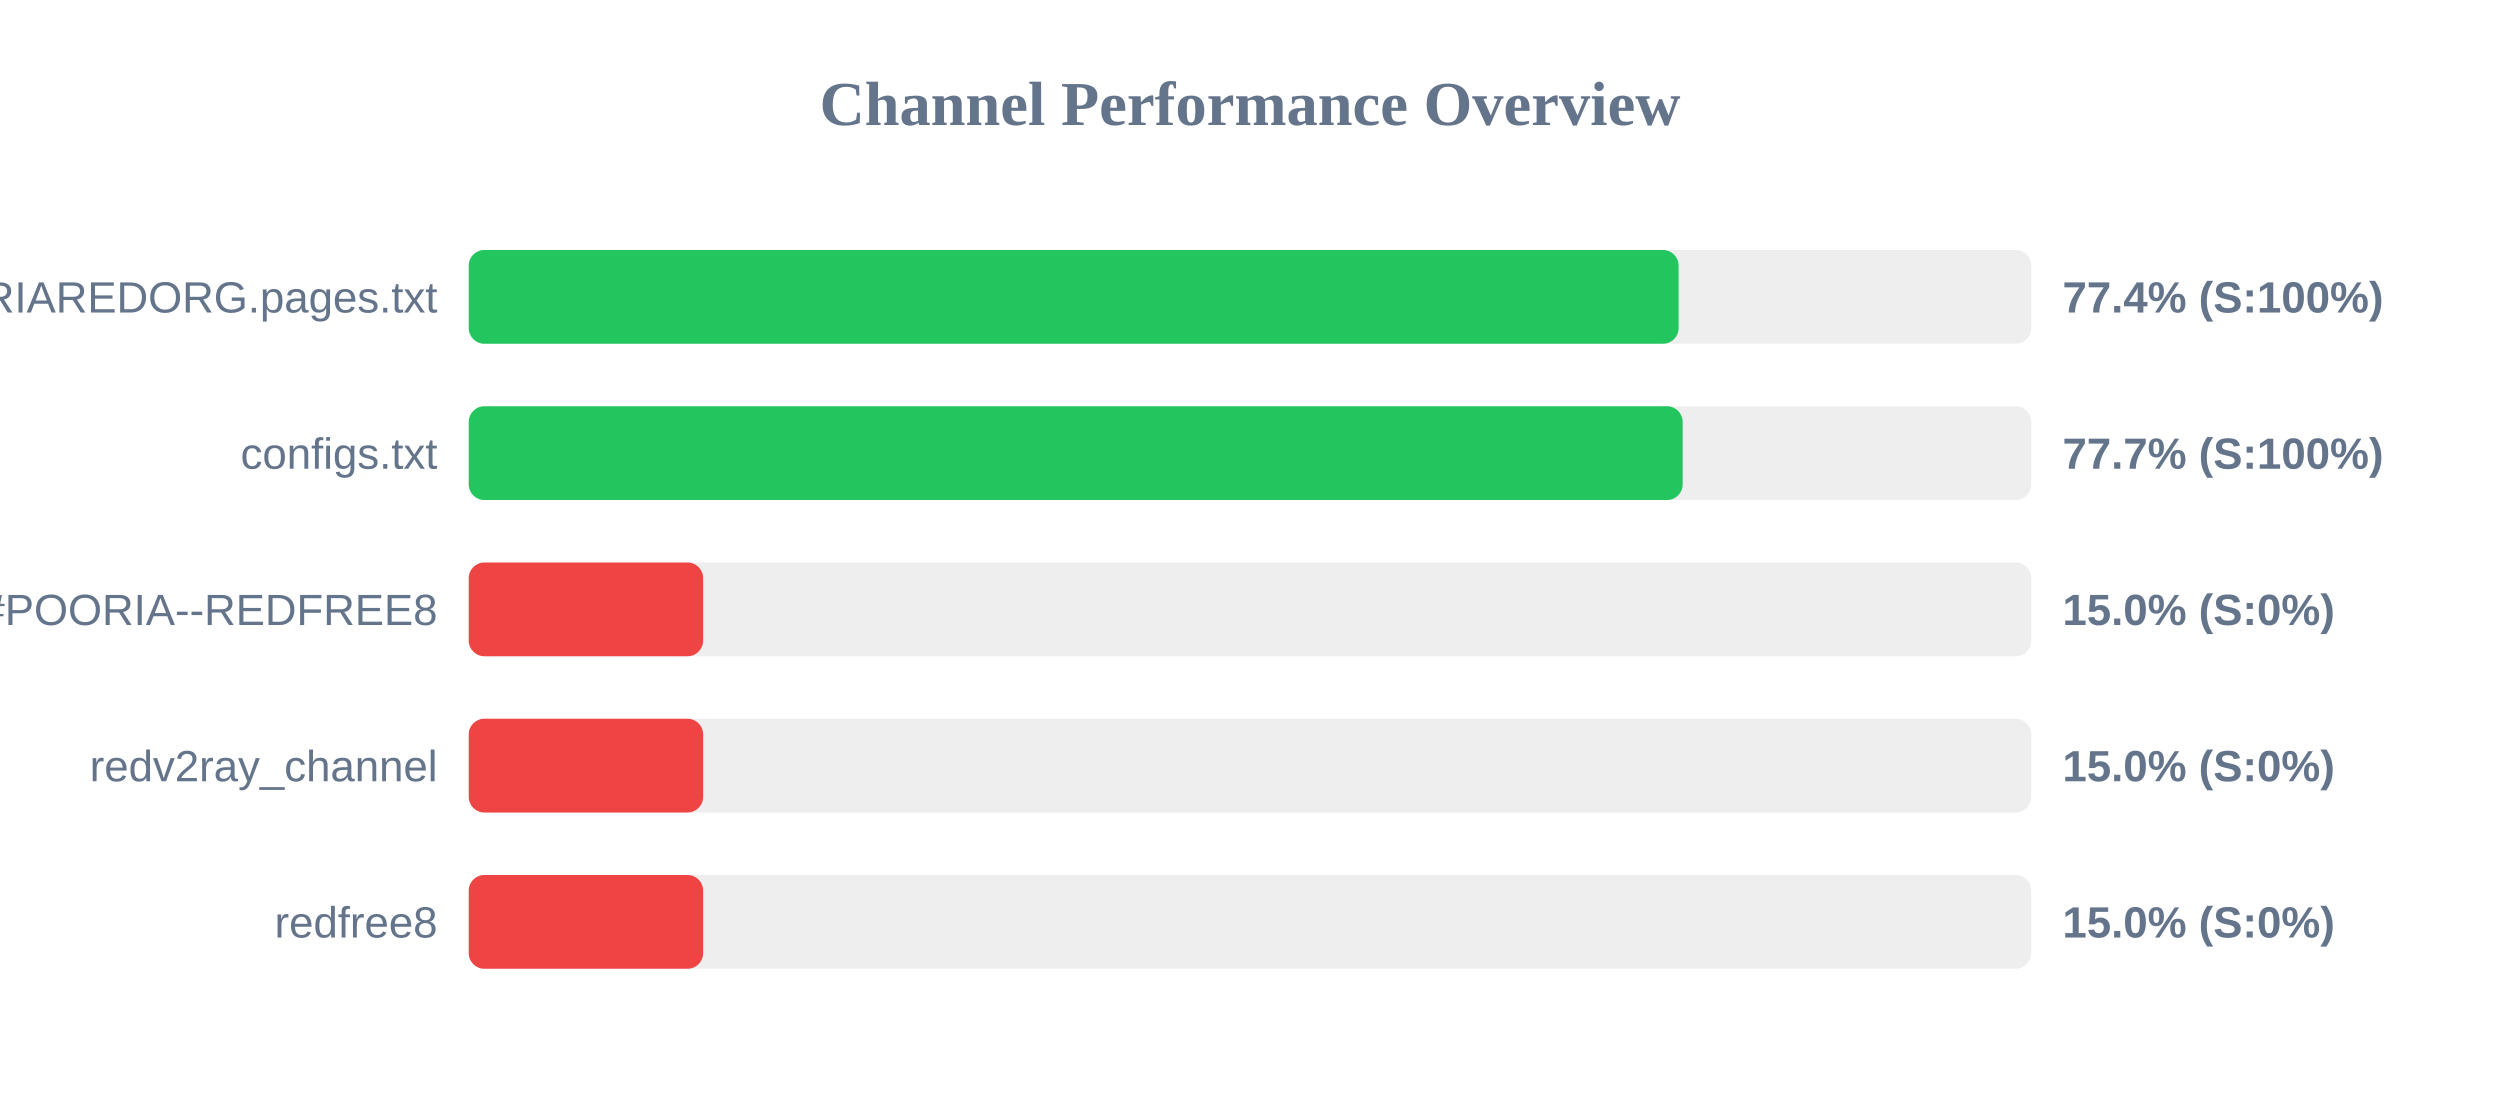
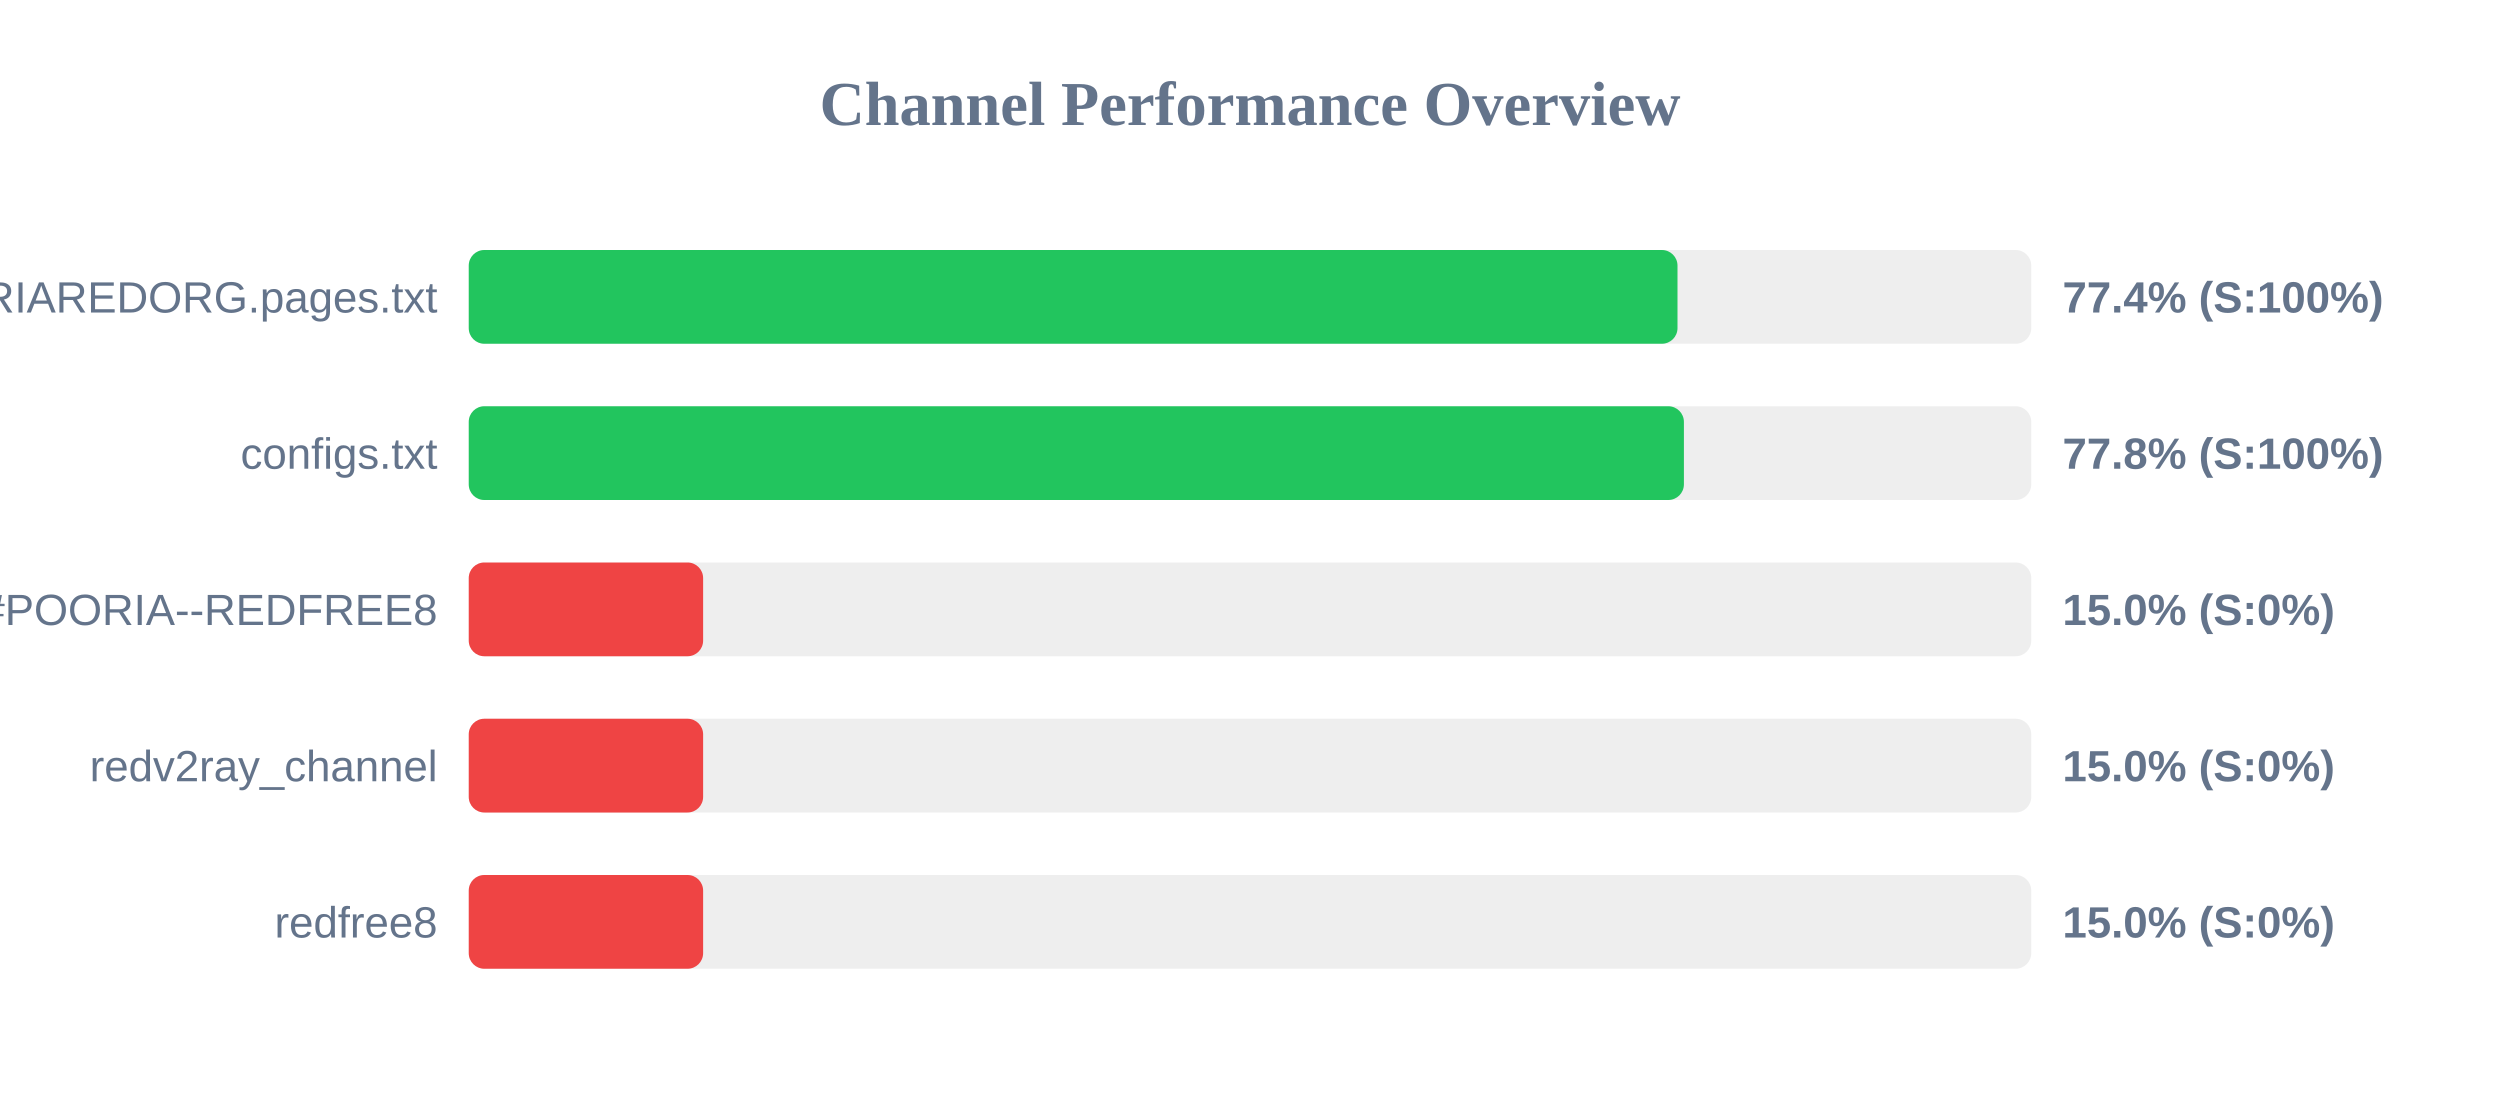
<svg xmlns="http://www.w3.org/2000/svg" width="800" height="350" version="1.1">
  <style>
        .row { font: 14px Arial; fill: #64748b; }
        .score { font: bold 14px Arial; fill: #64748b; }
    </style>
  <text x="400" y="40" text-anchor="middle" font-size="20px" font-weight="bold" fill="#64748b">Channel Performance Overview</text>
  <rect x="150" y="80" width="500" height="30" fill="#eee" rx="5" />
-   <rect x="150" y="80" width="387.15" height="30" fill="#22c55e" rx="5" />
+   <rect x="150" y="80" width="386.8" height="30" fill="#22c55e" rx="5" />
  <text x="140" y="100" text-anchor="end" class="row">POORIAREDORG.pages.txt</text>
  <text x="660" y="100" text-anchor="start" class="score">77.4% (S:100%)</text>
  <rect x="150" y="130" width="500" height="30" fill="#eee" rx="5" />
-   <rect x="150" y="130" width="388.45" height="30" fill="#22c55e" rx="5" />
+   <rect x="150" y="130" width="388.85" height="30" fill="#22c55e" rx="5" />
  <text x="140" y="150" text-anchor="end" class="row">configs.txt</text>
-   <text x="660" y="150" text-anchor="start" class="score">77.7% (S:100%)</text>
+   <text x="660" y="150" text-anchor="start" class="score">77.8% (S:100%)</text>
  <rect x="150" y="180" width="500" height="30" fill="#eee" rx="5" />
  <rect x="150" y="180" width="75.0" height="30" fill="#ef4444" rx="5" />
  <text x="140" y="200" text-anchor="end" class="row">POORIA--REDFREE8.txt#POORIA--REDFREE8</text>
  <text x="660" y="200" text-anchor="start" class="score">15.0% (S:0%)</text>
  <rect x="150" y="230" width="500" height="30" fill="#eee" rx="5" />
  <rect x="150" y="230" width="75.0" height="30" fill="#ef4444" rx="5" />
  <text x="140" y="250" text-anchor="end" class="row">redv2ray_channel</text>
  <text x="660" y="250" text-anchor="start" class="score">15.0% (S:0%)</text>
  <rect x="150" y="280" width="500" height="30" fill="#eee" rx="5" />
  <rect x="150" y="280" width="75.0" height="30" fill="#ef4444" rx="5" />
  <text x="140" y="300" text-anchor="end" class="row">redfree8</text>
  <text x="660" y="300" text-anchor="start" class="score">15.0% (S:0%)</text>
</svg>
